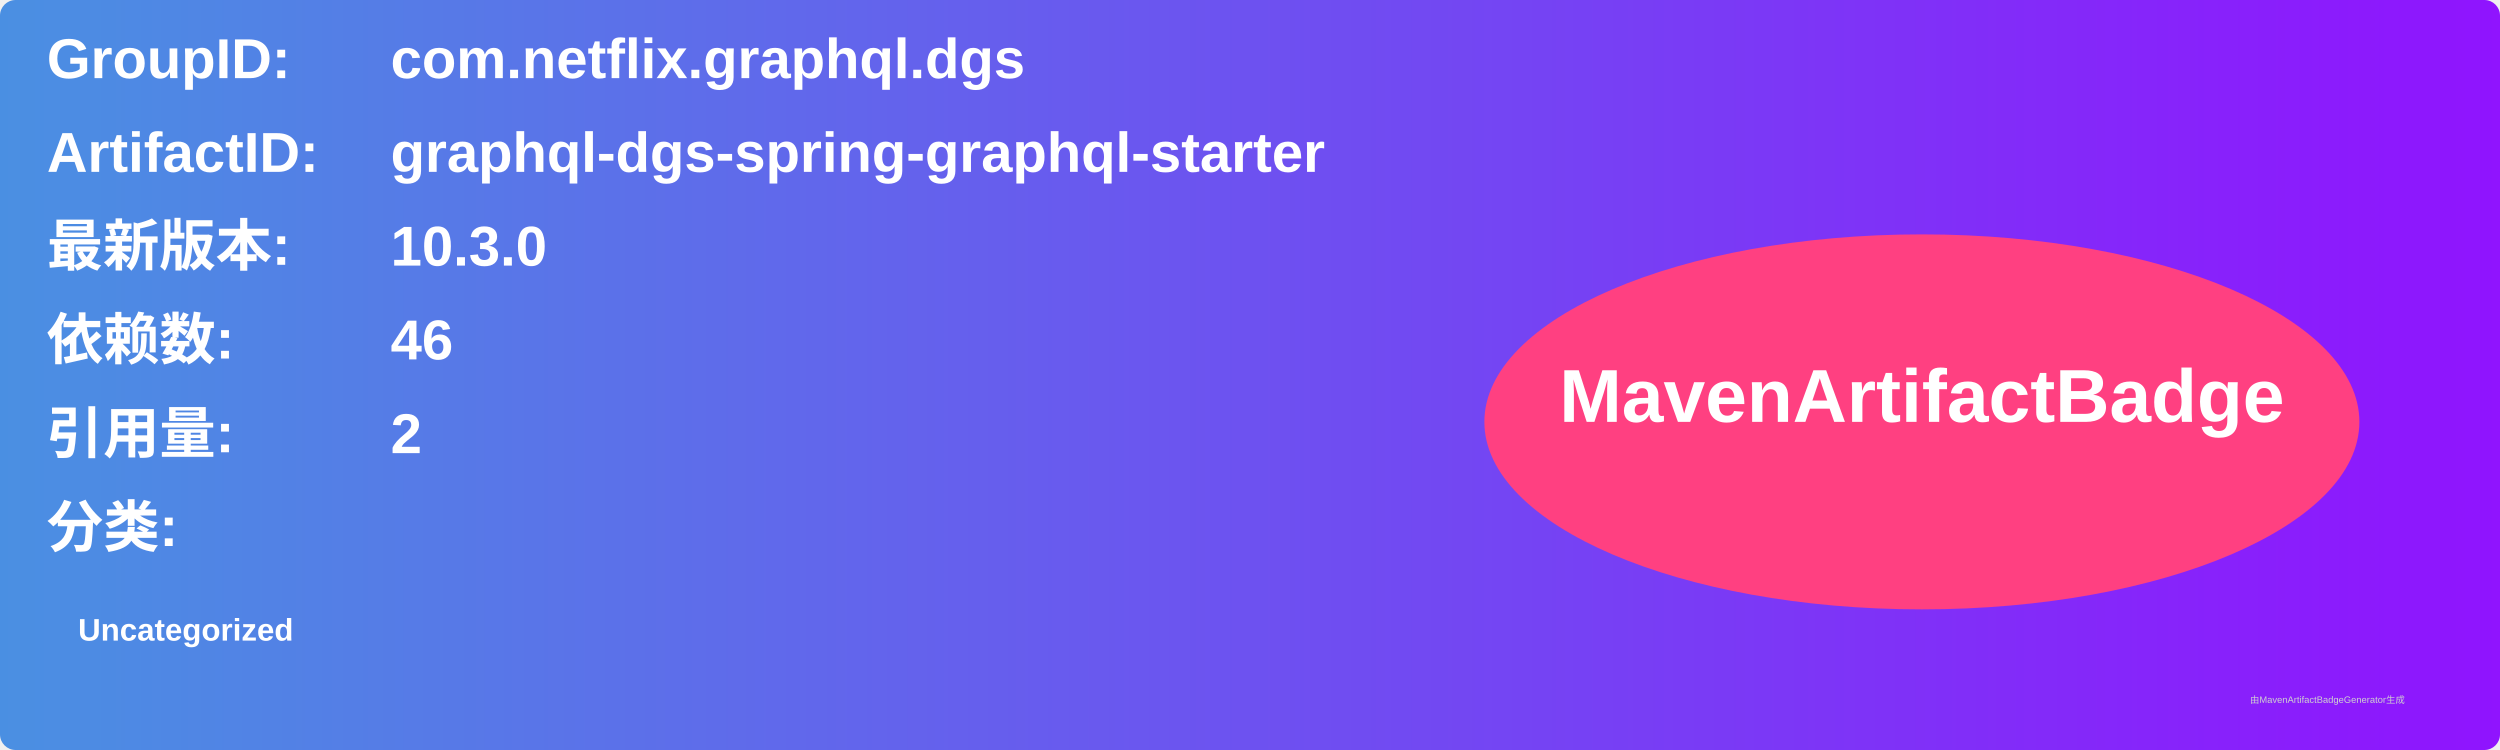
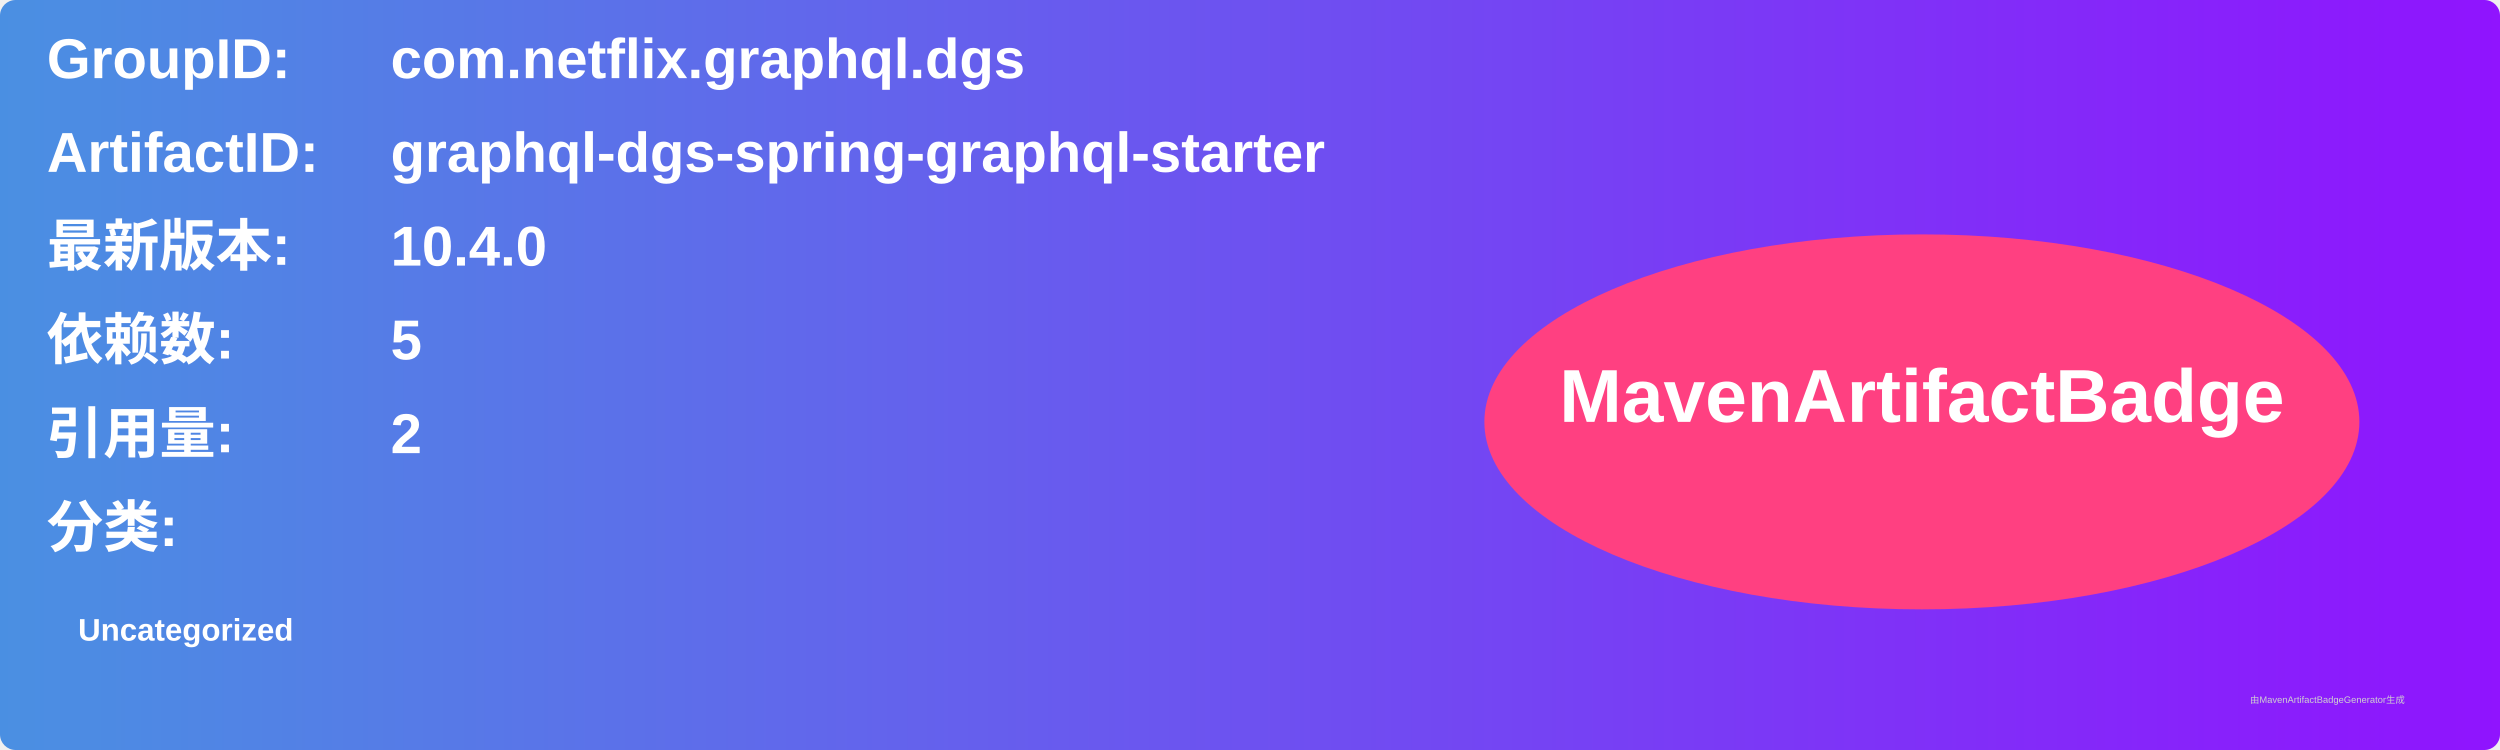
<svg xmlns="http://www.w3.org/2000/svg" width="800" height="240" viewBox="0 0 800 240">
  <linearGradient id="grad" x1="0%" y1="0%" x2="100%" y2="0%">
    <stop offset="0%" stop-color="#4a90e2" />
    <stop offset="100%" stop-color="#9013fe" />
  </linearGradient>
  <rect width="100%" height="100%" rx="5" ry="5" fill="url(#grad)" />
  <g transform="translate(15, 15)">
    <text x="0" y="10" font-family="Arial" font-size="18" fill="white" font-weight="bold" width="260">GroupID:</text>
    <text x="110" y="10" font-family="Arial" font-size="18" fill="white" font-weight="bold" width="460">com.netflix.graphql.dgs</text>
    <text x="0" y="40" font-family="Arial" font-size="18" fill="white" font-weight="bold" width="260">ArtifactID:</text>
    <text x="110" y="40" font-family="Arial" font-size="18" fill="white" font-weight="bold" width="460">graphql-dgs-spring-graphql-starter</text>
    <text x="0" y="70" font-family="Arial" font-size="18" fill="white" font-weight="bold">最新版本:</text>
    <text x="110" y="70" font-family="Arial" font-size="18" fill="white" font-weight="bold">
-       <tspan font-weight="bold">10.3.0</tspan>
+       <tspan font-weight="bold">10.4.0</tspan>
    </text>
    <text x="0" y="100" font-family="Arial" font-size="18" fill="white" font-weight="bold">依赖数: </text>
    <text x="110" y="100" font-family="Arial" font-size="18" fill="white">
-       <tspan font-weight="bold">46</tspan>
+       <tspan font-weight="bold">5</tspan>
    </text>
    <text x="0" y="130" font-family="Arial" font-size="18" fill="white" font-weight="bold">引用量: </text>
    <text x="110" y="130" font-family="Arial" font-size="18" fill="white">
      <tspan font-weight="bold">2</tspan>
    </text>
    <text x="0" y="160" font-family="Arial" font-size="18" fill="white" font-weight="bold">分类:</text>
    <text x="10" y="190" font-family="Arial" font-size="10" fill="white">
      <tspan font-weight="bold">Uncategorized</tspan>
    </text>
    <ellipse cx="600" cy="120" rx="140" ry="60" fill="#ff4081" />
    <text x="600" y="120" text-anchor="middle" font-family="Arial" font-size="24" fill="white" font-weight="bold">MavenArtifactBadge</text>
  </g>
  <text x="720" y="225" font-family="Arial" font-size="3" fill="#d0d0d0">由MavenArtifactBadgeGenerator生成</text>
</svg>
